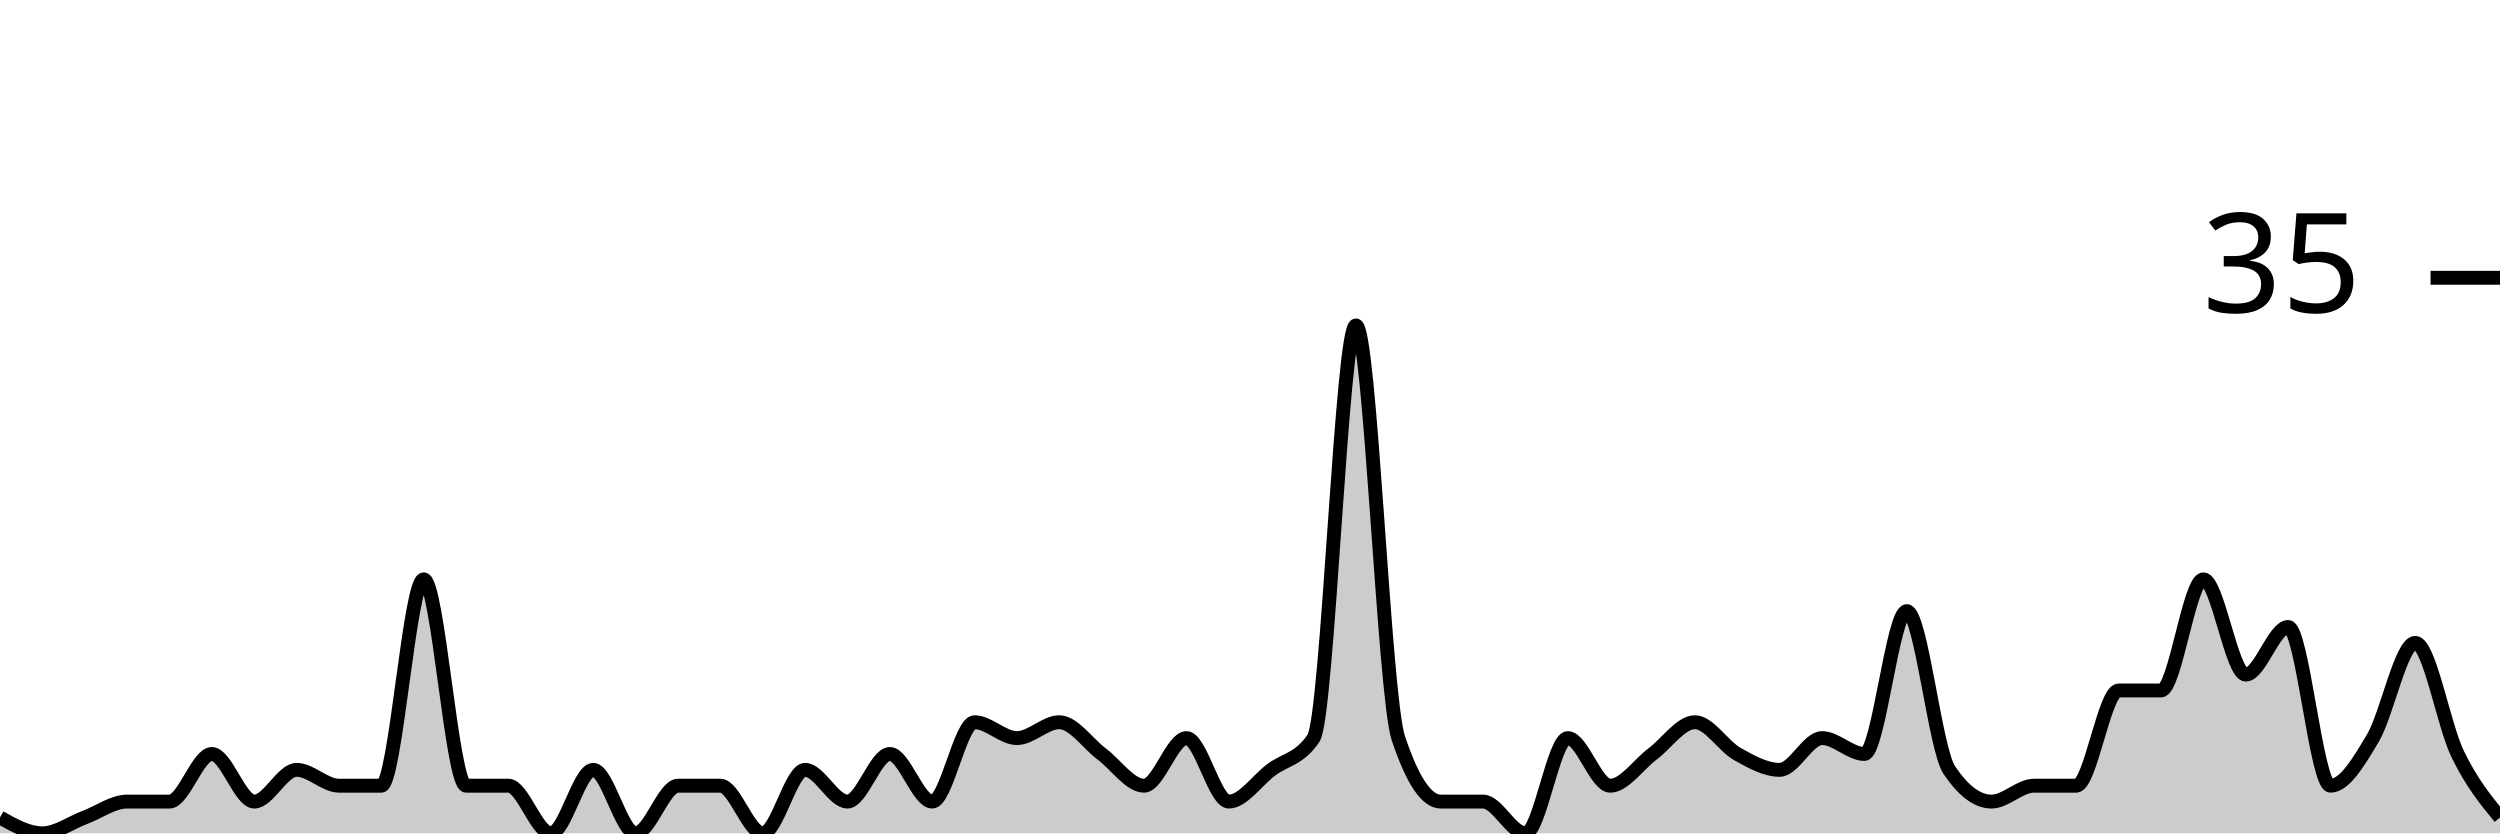
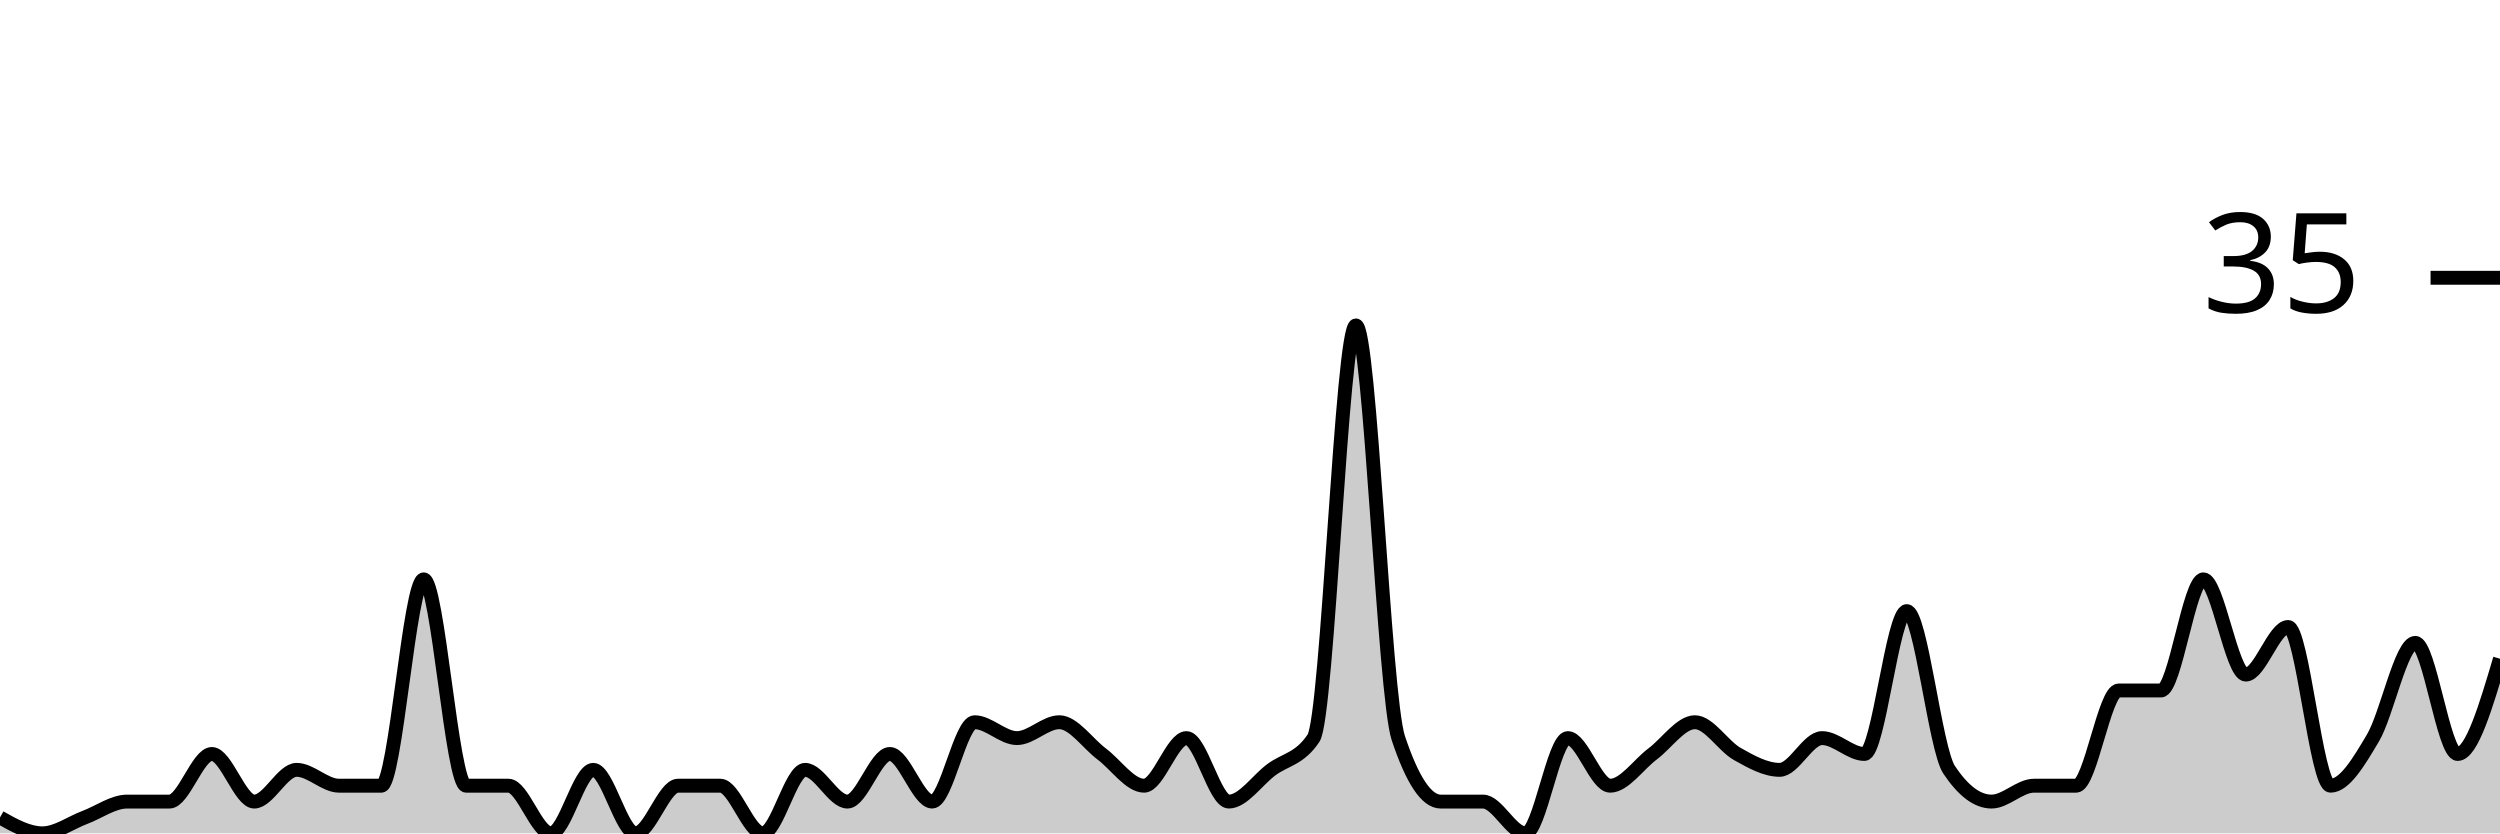
<svg xmlns="http://www.w3.org/2000/svg" viewBox="0 0 180 60">
  <g transform="translate(0,20)">
-     <path class="area" fill="rgba(0, 0, 0, 0.2)" d="M0,38.857C1.017,39.429,2.034,40,3.051,40C4.068,40,5.085,39.238,6.102,38.857C7.119,38.476,8.136,37.714,9.153,37.714C10.169,37.714,11.186,37.714,12.203,37.714C13.22,37.714,14.237,34.286,15.254,34.286C16.271,34.286,17.288,37.714,18.305,37.714C19.322,37.714,20.339,35.429,21.356,35.429C22.373,35.429,23.39,36.571,24.407,36.571C25.424,36.571,26.441,36.571,27.458,36.571C28.475,36.571,29.492,21.714,30.508,21.714C31.525,21.714,32.542,36.571,33.559,36.571C34.576,36.571,35.593,36.571,36.61,36.571C37.627,36.571,38.644,40,39.661,40C40.678,40,41.695,35.429,42.712,35.429C43.729,35.429,44.746,40,45.763,40C46.78,40,47.797,36.571,48.814,36.571C49.831,36.571,50.847,36.571,51.864,36.571C52.881,36.571,53.898,40,54.915,40C55.932,40,56.949,35.429,57.966,35.429C58.983,35.429,60,37.714,61.017,37.714C62.034,37.714,63.051,34.286,64.068,34.286C65.085,34.286,66.102,37.714,67.119,37.714C68.136,37.714,69.153,32,70.169,32C71.186,32,72.203,33.143,73.22,33.143C74.237,33.143,75.254,32,76.271,32C77.288,32,78.305,33.524,79.322,34.286C80.339,35.048,81.356,36.571,82.373,36.571C83.39,36.571,84.407,33.143,85.424,33.143C86.441,33.143,87.458,37.714,88.475,37.714C89.492,37.714,90.508,36.19,91.525,35.429C92.542,34.667,93.559,34.667,94.576,33.143C95.593,31.619,96.61,3.429,97.627,3.429C98.644,3.429,99.661,30.095,100.678,33.143C101.695,36.19,102.712,37.714,103.729,37.714C104.746,37.714,105.763,37.714,106.78,37.714C107.797,37.714,108.814,40,109.831,40C110.847,40,111.864,33.143,112.881,33.143C113.898,33.143,114.915,36.571,115.932,36.571C116.949,36.571,117.966,35.048,118.983,34.286C120,33.524,121.017,32,122.034,32C123.051,32,124.068,33.714,125.085,34.286C126.102,34.857,127.119,35.429,128.136,35.429C129.153,35.429,130.169,33.143,131.186,33.143C132.203,33.143,133.22,34.286,134.237,34.286C135.254,34.286,136.271,24,137.288,24C138.305,24,139.322,33.905,140.339,35.429C141.356,36.952,142.373,37.714,143.39,37.714C144.407,37.714,145.424,36.571,146.441,36.571C147.458,36.571,148.475,36.571,149.492,36.571C150.508,36.571,151.525,29.714,152.542,29.714C153.559,29.714,154.576,29.714,155.593,29.714C156.61,29.714,157.627,21.714,158.644,21.714C159.661,21.714,160.678,28.571,161.695,28.571C162.712,28.571,163.729,25.143,164.746,25.143C165.763,25.143,166.78,36.571,167.797,36.571C168.814,36.571,169.831,34.857,170.847,33.143C171.864,31.429,172.881,26.286,173.898,26.286C174.915,26.286,175.932,32.19,176.949,34.286C177.966,36.381,178.983,37.619,180,38.857L180,40C178.983,40,177.966,40,176.949,40C175.932,40,174.915,40,173.898,40C172.881,40,171.864,40,170.847,40C169.831,40,168.814,40,167.797,40C166.78,40,165.763,40,164.746,40C163.729,40,162.712,40,161.695,40C160.678,40,159.661,40,158.644,40C157.627,40,156.61,40,155.593,40C154.576,40,153.559,40,152.542,40C151.525,40,150.508,40,149.492,40C148.475,40,147.458,40,146.441,40C145.424,40,144.407,40,143.39,40C142.373,40,141.356,40,140.339,40C139.322,40,138.305,40,137.288,40C136.271,40,135.254,40,134.237,40C133.22,40,132.203,40,131.186,40C130.169,40,129.153,40,128.136,40C127.119,40,126.102,40,125.085,40C124.068,40,123.051,40,122.034,40C121.017,40,120,40,118.983,40C117.966,40,116.949,40,115.932,40C114.915,40,113.898,40,112.881,40C111.864,40,110.847,40,109.831,40C108.814,40,107.797,40,106.78,40C105.763,40,104.746,40,103.729,40C102.712,40,101.695,40,100.678,40C99.661,40,98.644,40,97.627,40C96.61,40,95.593,40,94.576,40C93.559,40,92.542,40,91.525,40C90.508,40,89.492,40,88.475,40C87.458,40,86.441,40,85.424,40C84.407,40,83.39,40,82.373,40C81.356,40,80.339,40,79.322,40C78.305,40,77.288,40,76.271,40C75.254,40,74.237,40,73.22,40C72.203,40,71.186,40,70.169,40C69.153,40,68.136,40,67.119,40C66.102,40,65.085,40,64.068,40C63.051,40,62.034,40,61.017,40C60,40,58.983,40,57.966,40C56.949,40,55.932,40,54.915,40C53.898,40,52.881,40,51.864,40C50.847,40,49.831,40,48.814,40C47.797,40,46.78,40,45.763,40C44.746,40,43.729,40,42.712,40C41.695,40,40.678,40,39.661,40C38.644,40,37.627,40,36.61,40C35.593,40,34.576,40,33.559,40C32.542,40,31.525,40,30.508,40C29.492,40,28.475,40,27.458,40C26.441,40,25.424,40,24.407,40C23.39,40,22.373,40,21.356,40C20.339,40,19.322,40,18.305,40C17.288,40,16.271,40,15.254,40C14.237,40,13.22,40,12.203,40C11.186,40,10.169,40,9.153,40C8.136,40,7.119,40,6.102,40C5.085,40,4.068,40,3.051,40C2.034,40,1.017,40,0,40Z" />
-     <path class="line" stroke="black" fill="none" d="M0,38.857C1.017,39.429,2.034,40,3.051,40C4.068,40,5.085,39.238,6.102,38.857C7.119,38.476,8.136,37.714,9.153,37.714C10.169,37.714,11.186,37.714,12.203,37.714C13.22,37.714,14.237,34.286,15.254,34.286C16.271,34.286,17.288,37.714,18.305,37.714C19.322,37.714,20.339,35.429,21.356,35.429C22.373,35.429,23.39,36.571,24.407,36.571C25.424,36.571,26.441,36.571,27.458,36.571C28.475,36.571,29.492,21.714,30.508,21.714C31.525,21.714,32.542,36.571,33.559,36.571C34.576,36.571,35.593,36.571,36.61,36.571C37.627,36.571,38.644,40,39.661,40C40.678,40,41.695,35.429,42.712,35.429C43.729,35.429,44.746,40,45.763,40C46.78,40,47.797,36.571,48.814,36.571C49.831,36.571,50.847,36.571,51.864,36.571C52.881,36.571,53.898,40,54.915,40C55.932,40,56.949,35.429,57.966,35.429C58.983,35.429,60,37.714,61.017,37.714C62.034,37.714,63.051,34.286,64.068,34.286C65.085,34.286,66.102,37.714,67.119,37.714C68.136,37.714,69.153,32,70.169,32C71.186,32,72.203,33.143,73.22,33.143C74.237,33.143,75.254,32,76.271,32C77.288,32,78.305,33.524,79.322,34.286C80.339,35.048,81.356,36.571,82.373,36.571C83.39,36.571,84.407,33.143,85.424,33.143C86.441,33.143,87.458,37.714,88.475,37.714C89.492,37.714,90.508,36.19,91.525,35.429C92.542,34.667,93.559,34.667,94.576,33.143C95.593,31.619,96.61,3.429,97.627,3.429C98.644,3.429,99.661,30.095,100.678,33.143C101.695,36.19,102.712,37.714,103.729,37.714C104.746,37.714,105.763,37.714,106.78,37.714C107.797,37.714,108.814,40,109.831,40C110.847,40,111.864,33.143,112.881,33.143C113.898,33.143,114.915,36.571,115.932,36.571C116.949,36.571,117.966,35.048,118.983,34.286C120,33.524,121.017,32,122.034,32C123.051,32,124.068,33.714,125.085,34.286C126.102,34.857,127.119,35.429,128.136,35.429C129.153,35.429,130.169,33.143,131.186,33.143C132.203,33.143,133.22,34.286,134.237,34.286C135.254,34.286,136.271,24,137.288,24C138.305,24,139.322,33.905,140.339,35.429C141.356,36.952,142.373,37.714,143.39,37.714C144.407,37.714,145.424,36.571,146.441,36.571C147.458,36.571,148.475,36.571,149.492,36.571C150.508,36.571,151.525,29.714,152.542,29.714C153.559,29.714,154.576,29.714,155.593,29.714C156.61,29.714,157.627,21.714,158.644,21.714C159.661,21.714,160.678,28.571,161.695,28.571C162.712,28.571,163.729,25.143,164.746,25.143C165.763,25.143,166.78,36.571,167.797,36.571C168.814,36.571,169.831,34.857,170.847,33.143C171.864,31.429,172.881,26.286,173.898,26.286C174.915,26.286,175.932,32.19,176.949,34.286C177.966,36.381,178.983,37.619,180,38.857" />
+     <path class="area" fill="rgba(0, 0, 0, 0.2)" d="M0,38.857C1.017,39.429,2.034,40,3.051,40C4.068,40,5.085,39.238,6.102,38.857C7.119,38.476,8.136,37.714,9.153,37.714C10.169,37.714,11.186,37.714,12.203,37.714C13.22,37.714,14.237,34.286,15.254,34.286C16.271,34.286,17.288,37.714,18.305,37.714C19.322,37.714,20.339,35.429,21.356,35.429C22.373,35.429,23.39,36.571,24.407,36.571C25.424,36.571,26.441,36.571,27.458,36.571C28.475,36.571,29.492,21.714,30.508,21.714C31.525,21.714,32.542,36.571,33.559,36.571C34.576,36.571,35.593,36.571,36.61,36.571C37.627,36.571,38.644,40,39.661,40C40.678,40,41.695,35.429,42.712,35.429C43.729,35.429,44.746,40,45.763,40C46.78,40,47.797,36.571,48.814,36.571C49.831,36.571,50.847,36.571,51.864,36.571C52.881,36.571,53.898,40,54.915,40C55.932,40,56.949,35.429,57.966,35.429C58.983,35.429,60,37.714,61.017,37.714C62.034,37.714,63.051,34.286,64.068,34.286C65.085,34.286,66.102,37.714,67.119,37.714C68.136,37.714,69.153,32,70.169,32C71.186,32,72.203,33.143,73.22,33.143C74.237,33.143,75.254,32,76.271,32C77.288,32,78.305,33.524,79.322,34.286C80.339,35.048,81.356,36.571,82.373,36.571C83.39,36.571,84.407,33.143,85.424,33.143C86.441,33.143,87.458,37.714,88.475,37.714C89.492,37.714,90.508,36.19,91.525,35.429C92.542,34.667,93.559,34.667,94.576,33.143C95.593,31.619,96.61,3.429,97.627,3.429C98.644,3.429,99.661,30.095,100.678,33.143C101.695,36.19,102.712,37.714,103.729,37.714C104.746,37.714,105.763,37.714,106.78,37.714C107.797,37.714,108.814,40,109.831,40C110.847,40,111.864,33.143,112.881,33.143C113.898,33.143,114.915,36.571,115.932,36.571C116.949,36.571,117.966,35.048,118.983,34.286C120,33.524,121.017,32,122.034,32C123.051,32,124.068,33.714,125.085,34.286C126.102,34.857,127.119,35.429,128.136,35.429C129.153,35.429,130.169,33.143,131.186,33.143C132.203,33.143,133.22,34.286,134.237,34.286C135.254,34.286,136.271,24,137.288,24C138.305,24,139.322,33.905,140.339,35.429C141.356,36.952,142.373,37.714,143.39,37.714C144.407,37.714,145.424,36.571,146.441,36.571C147.458,36.571,148.475,36.571,149.492,36.571C150.508,36.571,151.525,29.714,152.542,29.714C153.559,29.714,154.576,29.714,155.593,29.714C156.61,29.714,157.627,21.714,158.644,21.714C159.661,21.714,160.678,28.571,161.695,28.571C162.712,28.571,163.729,25.143,164.746,25.143C165.763,25.143,166.78,36.571,167.797,36.571C168.814,36.571,169.831,34.857,170.847,33.143C171.864,31.429,172.881,26.286,173.898,26.286C174.915,26.286,175.932,34.286,176.949,34.286C177.966,34.286,178.983,30.857,180,27.429L180,40C178.983,40,177.966,40,176.949,40C175.932,40,174.915,40,173.898,40C172.881,40,171.864,40,170.847,40C169.831,40,168.814,40,167.797,40C166.78,40,165.763,40,164.746,40C163.729,40,162.712,40,161.695,40C160.678,40,159.661,40,158.644,40C157.627,40,156.61,40,155.593,40C154.576,40,153.559,40,152.542,40C151.525,40,150.508,40,149.492,40C148.475,40,147.458,40,146.441,40C145.424,40,144.407,40,143.39,40C142.373,40,141.356,40,140.339,40C139.322,40,138.305,40,137.288,40C136.271,40,135.254,40,134.237,40C133.22,40,132.203,40,131.186,40C130.169,40,129.153,40,128.136,40C127.119,40,126.102,40,125.085,40C124.068,40,123.051,40,122.034,40C121.017,40,120,40,118.983,40C117.966,40,116.949,40,115.932,40C114.915,40,113.898,40,112.881,40C111.864,40,110.847,40,109.831,40C108.814,40,107.797,40,106.78,40C105.763,40,104.746,40,103.729,40C102.712,40,101.695,40,100.678,40C99.661,40,98.644,40,97.627,40C96.61,40,95.593,40,94.576,40C93.559,40,92.542,40,91.525,40C90.508,40,89.492,40,88.475,40C87.458,40,86.441,40,85.424,40C84.407,40,83.39,40,82.373,40C81.356,40,80.339,40,79.322,40C78.305,40,77.288,40,76.271,40C75.254,40,74.237,40,73.22,40C72.203,40,71.186,40,70.169,40C69.153,40,68.136,40,67.119,40C66.102,40,65.085,40,64.068,40C63.051,40,62.034,40,61.017,40C60,40,58.983,40,57.966,40C56.949,40,55.932,40,54.915,40C53.898,40,52.881,40,51.864,40C50.847,40,49.831,40,48.814,40C47.797,40,46.78,40,45.763,40C44.746,40,43.729,40,42.712,40C41.695,40,40.678,40,39.661,40C38.644,40,37.627,40,36.61,40C35.593,40,34.576,40,33.559,40C32.542,40,31.525,40,30.508,40C29.492,40,28.475,40,27.458,40C26.441,40,25.424,40,24.407,40C23.39,40,22.373,40,21.356,40C20.339,40,19.322,40,18.305,40C17.288,40,16.271,40,15.254,40C14.237,40,13.22,40,12.203,40C11.186,40,10.169,40,9.153,40C8.136,40,7.119,40,6.102,40C5.085,40,4.068,40,3.051,40C2.034,40,1.017,40,0,40Z" />
+     <path class="line" stroke="black" fill="none" d="M0,38.857C1.017,39.429,2.034,40,3.051,40C4.068,40,5.085,39.238,6.102,38.857C7.119,38.476,8.136,37.714,9.153,37.714C10.169,37.714,11.186,37.714,12.203,37.714C13.22,37.714,14.237,34.286,15.254,34.286C16.271,34.286,17.288,37.714,18.305,37.714C19.322,37.714,20.339,35.429,21.356,35.429C22.373,35.429,23.39,36.571,24.407,36.571C25.424,36.571,26.441,36.571,27.458,36.571C28.475,36.571,29.492,21.714,30.508,21.714C31.525,21.714,32.542,36.571,33.559,36.571C34.576,36.571,35.593,36.571,36.61,36.571C37.627,36.571,38.644,40,39.661,40C40.678,40,41.695,35.429,42.712,35.429C43.729,35.429,44.746,40,45.763,40C46.78,40,47.797,36.571,48.814,36.571C49.831,36.571,50.847,36.571,51.864,36.571C52.881,36.571,53.898,40,54.915,40C55.932,40,56.949,35.429,57.966,35.429C58.983,35.429,60,37.714,61.017,37.714C62.034,37.714,63.051,34.286,64.068,34.286C65.085,34.286,66.102,37.714,67.119,37.714C68.136,37.714,69.153,32,70.169,32C71.186,32,72.203,33.143,73.22,33.143C74.237,33.143,75.254,32,76.271,32C77.288,32,78.305,33.524,79.322,34.286C80.339,35.048,81.356,36.571,82.373,36.571C83.39,36.571,84.407,33.143,85.424,33.143C86.441,33.143,87.458,37.714,88.475,37.714C89.492,37.714,90.508,36.19,91.525,35.429C92.542,34.667,93.559,34.667,94.576,33.143C95.593,31.619,96.61,3.429,97.627,3.429C98.644,3.429,99.661,30.095,100.678,33.143C101.695,36.19,102.712,37.714,103.729,37.714C104.746,37.714,105.763,37.714,106.78,37.714C107.797,37.714,108.814,40,109.831,40C110.847,40,111.864,33.143,112.881,33.143C113.898,33.143,114.915,36.571,115.932,36.571C116.949,36.571,117.966,35.048,118.983,34.286C120,33.524,121.017,32,122.034,32C123.051,32,124.068,33.714,125.085,34.286C126.102,34.857,127.119,35.429,128.136,35.429C129.153,35.429,130.169,33.143,131.186,33.143C132.203,33.143,133.22,34.286,134.237,34.286C135.254,34.286,136.271,24,137.288,24C138.305,24,139.322,33.905,140.339,35.429C141.356,36.952,142.373,37.714,143.39,37.714C144.407,37.714,145.424,36.571,146.441,36.571C147.458,36.571,148.475,36.571,149.492,36.571C150.508,36.571,151.525,29.714,152.542,29.714C153.559,29.714,154.576,29.714,155.593,29.714C156.61,29.714,157.627,21.714,158.644,21.714C159.661,21.714,160.678,28.571,161.695,28.571C162.712,28.571,163.729,25.143,164.746,25.143C165.763,25.143,166.78,36.571,167.797,36.571C168.814,36.571,169.831,34.857,170.847,33.143C171.864,31.429,172.881,26.286,173.898,26.286C174.915,26.286,175.932,34.286,176.949,34.286C177.966,34.286,178.983,30.857,180,27.429" />
    <path class="axis-ceiling" stroke-width="1" stroke="black" fill="none" d="M175,0L180,0" />
    <text class="axis-ceiling-label" font-family="sans-serif" text-anchor="end" font-size="10px" x="170" y="2.5">35</text>
  </g>
</svg>
